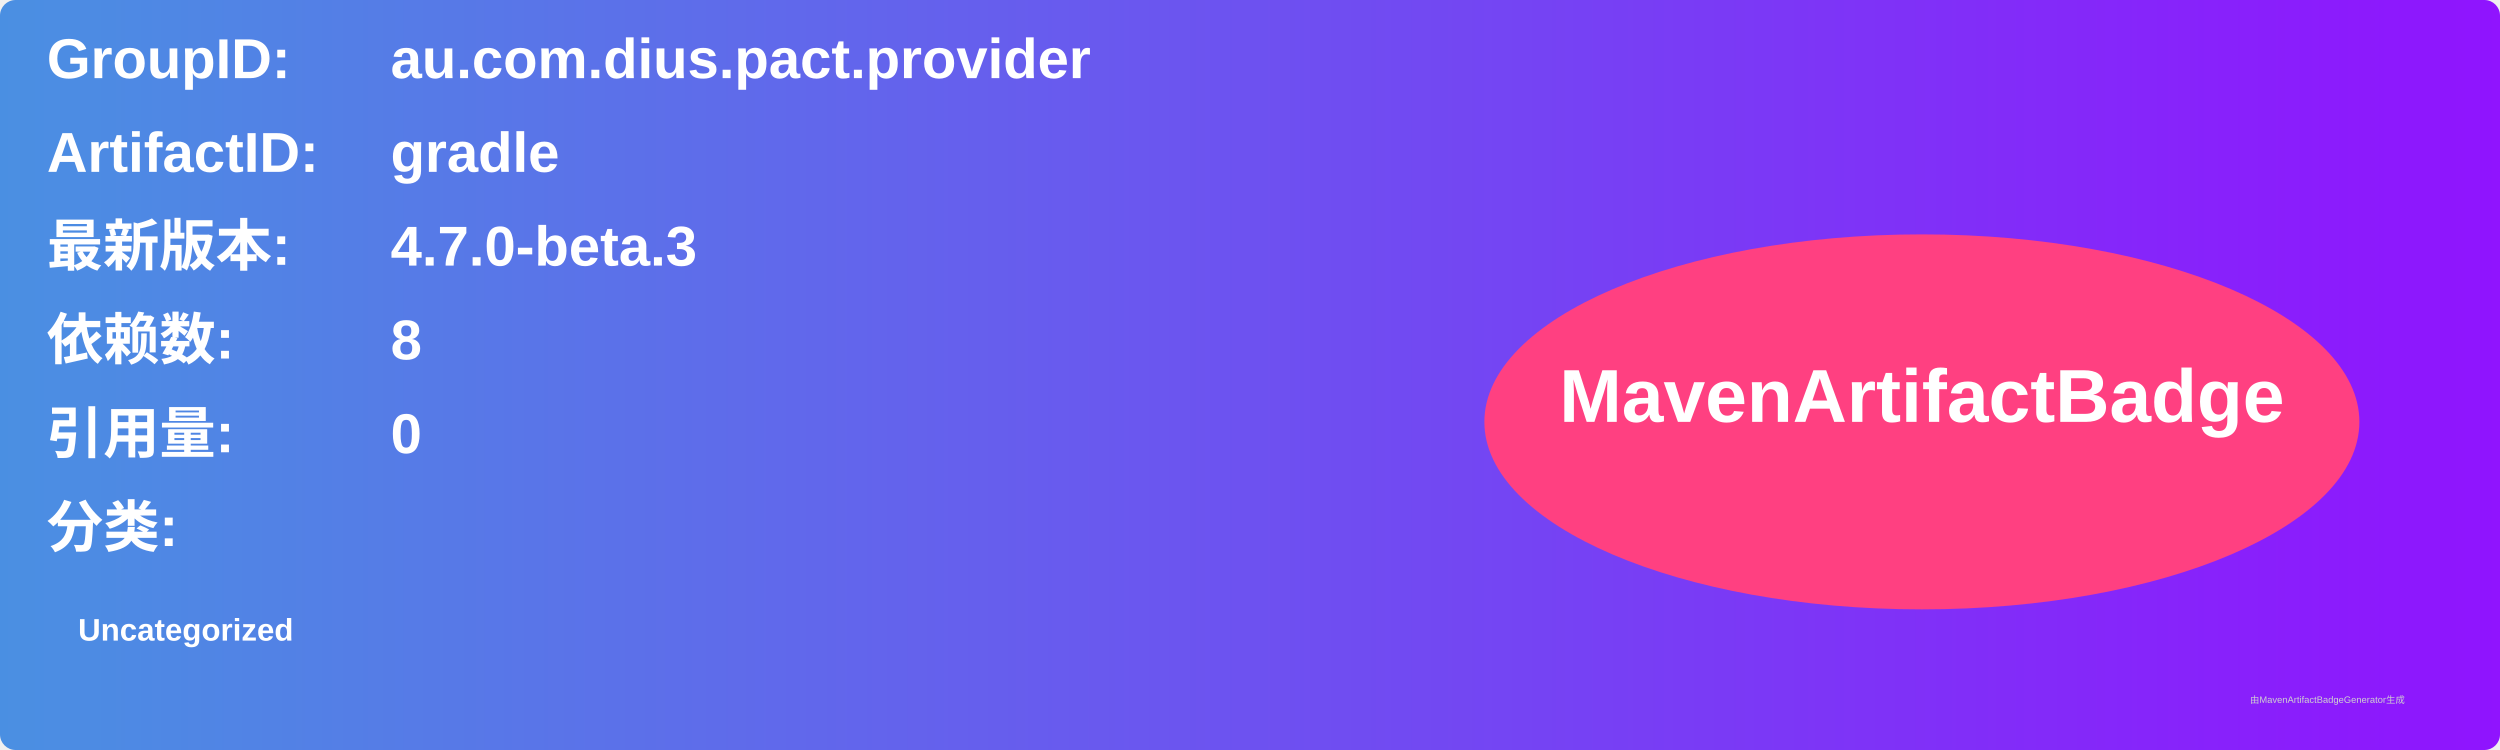
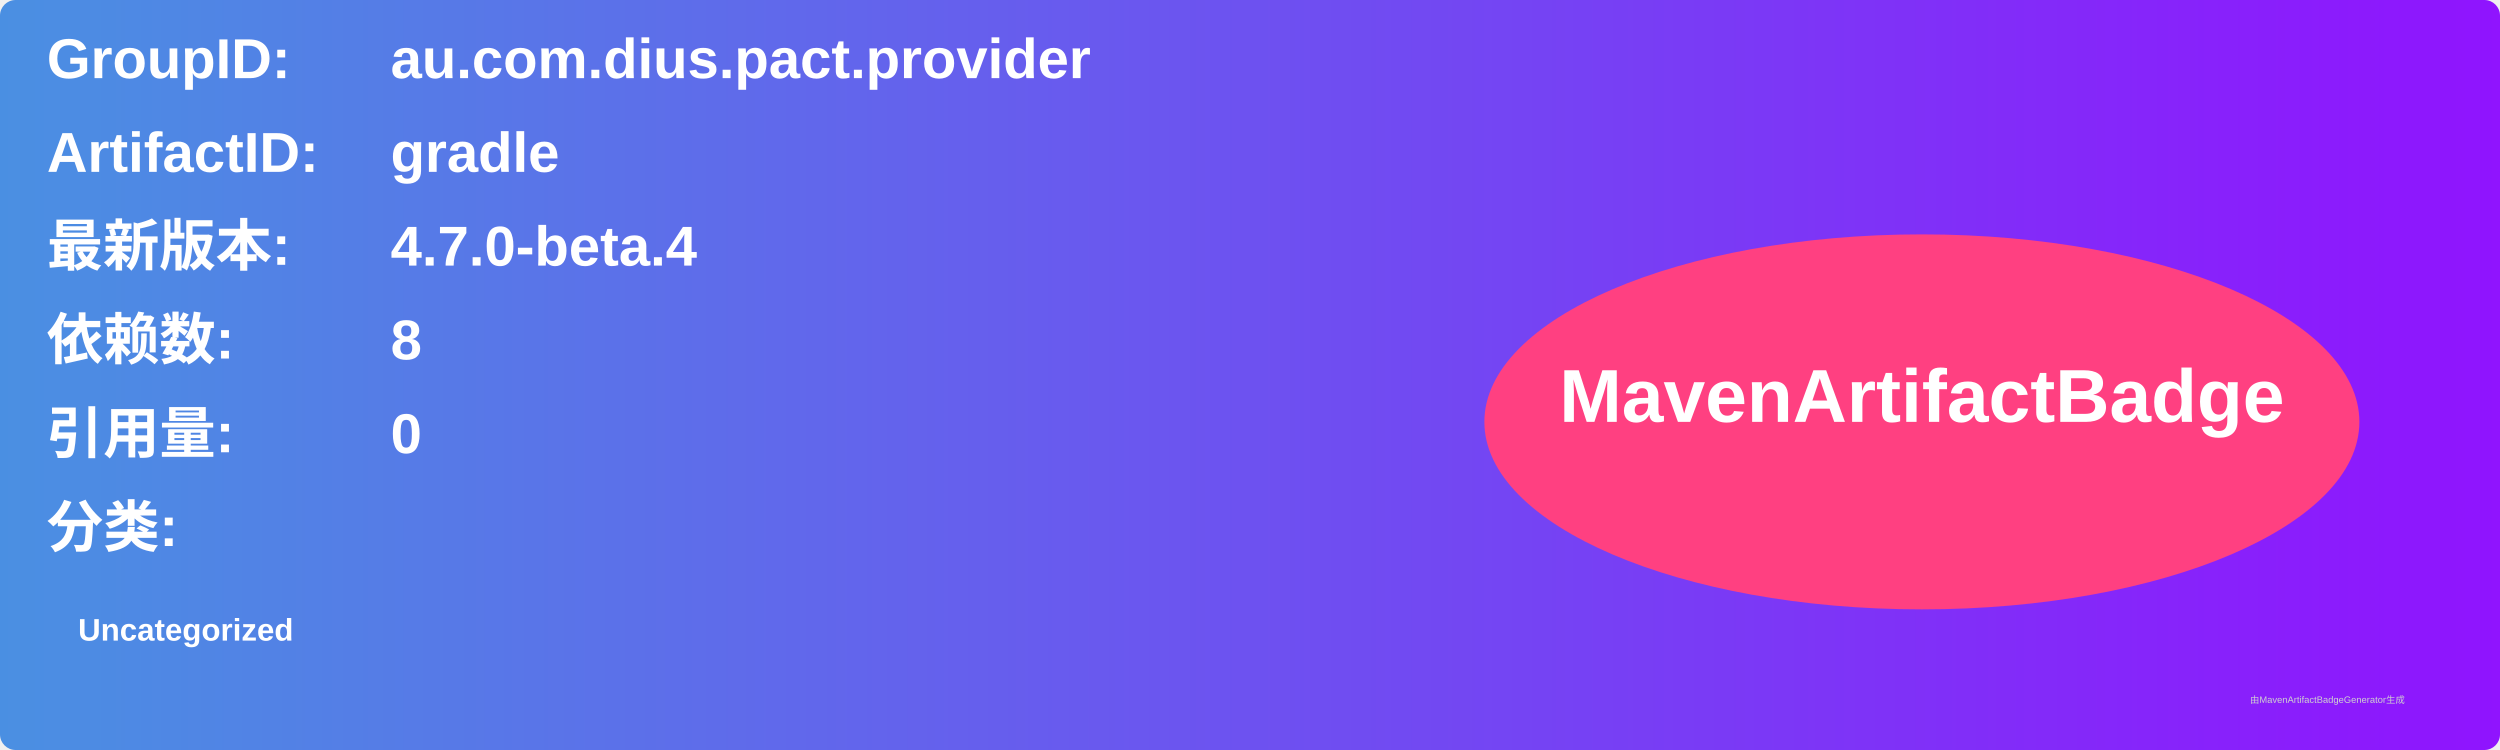
<svg xmlns="http://www.w3.org/2000/svg" width="800" height="240" viewBox="0 0 800 240">
  <linearGradient id="grad" x1="0%" y1="0%" x2="100%" y2="0%">
    <stop offset="0%" stop-color="#4a90e2" />
    <stop offset="100%" stop-color="#9013fe" />
  </linearGradient>
  <rect width="100%" height="100%" rx="5" ry="5" fill="url(#grad)" />
  <g transform="translate(15, 15)">
    <text x="0" y="10" font-family="Arial" font-size="18" fill="white" font-weight="bold" width="260">GroupID:</text>
    <text x="110" y="10" font-family="Arial" font-size="18" fill="white" font-weight="bold" width="460">au.com.dius.pact.provider</text>
    <text x="0" y="40" font-family="Arial" font-size="18" fill="white" font-weight="bold" width="260">ArtifactID:</text>
    <text x="110" y="40" font-family="Arial" font-size="18" fill="white" font-weight="bold" width="460">gradle</text>
    <text x="0" y="70" font-family="Arial" font-size="18" fill="white" font-weight="bold">最新版本:</text>
    <text x="110" y="70" font-family="Arial" font-size="18" fill="white" font-weight="bold">
-       <tspan font-weight="bold">4.7.0-beta.3</tspan>
+       <tspan font-weight="bold">4.7.0-beta.4</tspan>
    </text>
    <text x="0" y="100" font-family="Arial" font-size="18" fill="white" font-weight="bold">依赖数: </text>
    <text x="110" y="100" font-family="Arial" font-size="18" fill="white">
      <tspan font-weight="bold">8</tspan>
    </text>
    <text x="0" y="130" font-family="Arial" font-size="18" fill="white" font-weight="bold">引用量: </text>
    <text x="110" y="130" font-family="Arial" font-size="18" fill="white">
      <tspan font-weight="bold">0</tspan>
    </text>
    <text x="0" y="160" font-family="Arial" font-size="18" fill="white" font-weight="bold">分类:</text>
    <text x="10" y="190" font-family="Arial" font-size="10" fill="white">
      <tspan font-weight="bold">Uncategorized</tspan>
    </text>
    <ellipse cx="600" cy="120" rx="140" ry="60" fill="#ff4081" />
    <text x="600" y="120" text-anchor="middle" font-family="Arial" font-size="24" fill="white" font-weight="bold">MavenArtifactBadge</text>
  </g>
  <text x="720" y="225" font-family="Arial" font-size="3" fill="#d0d0d0">由MavenArtifactBadgeGenerator生成</text>
</svg>
